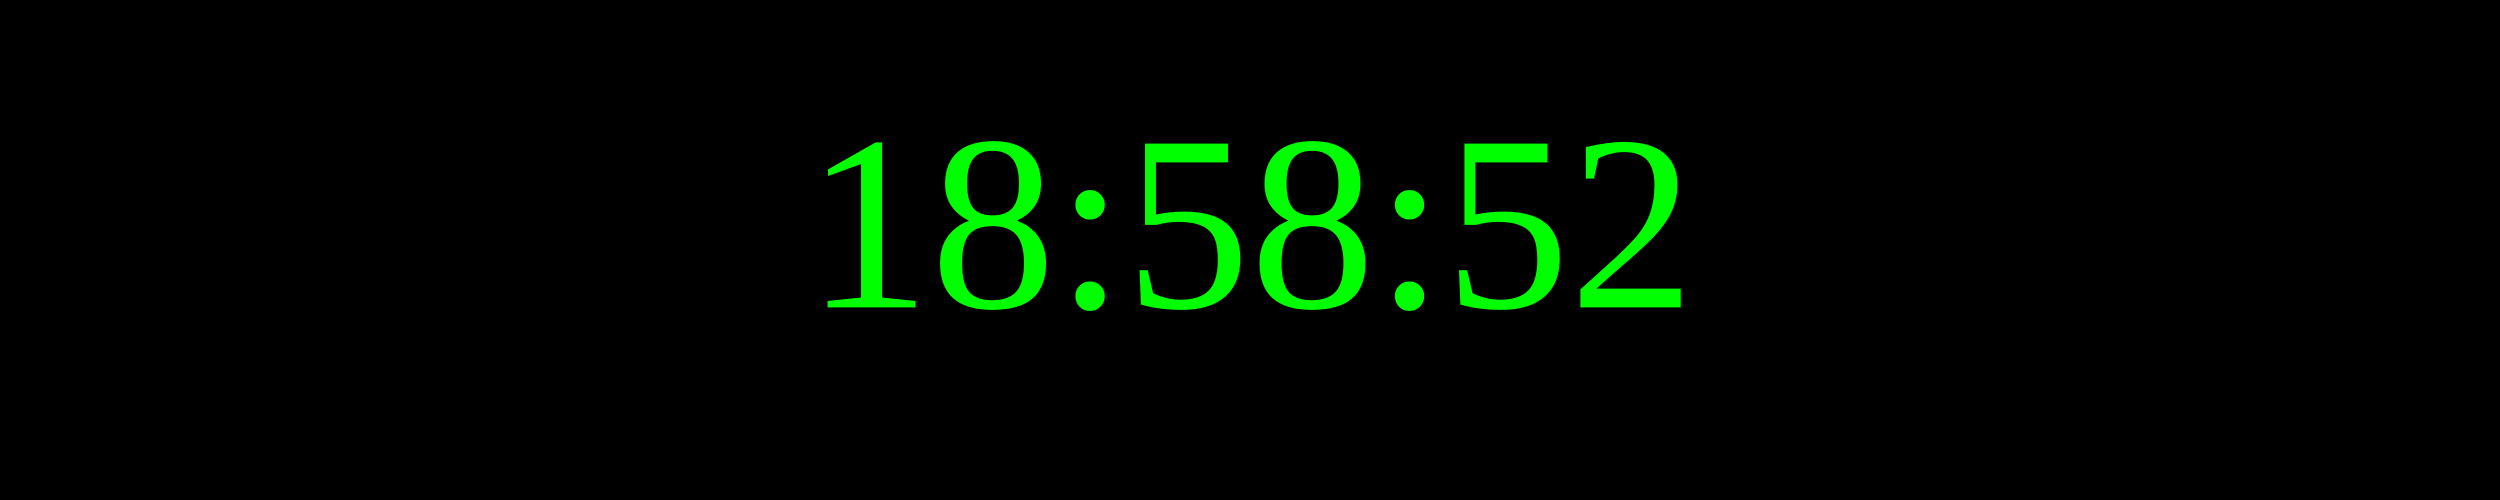
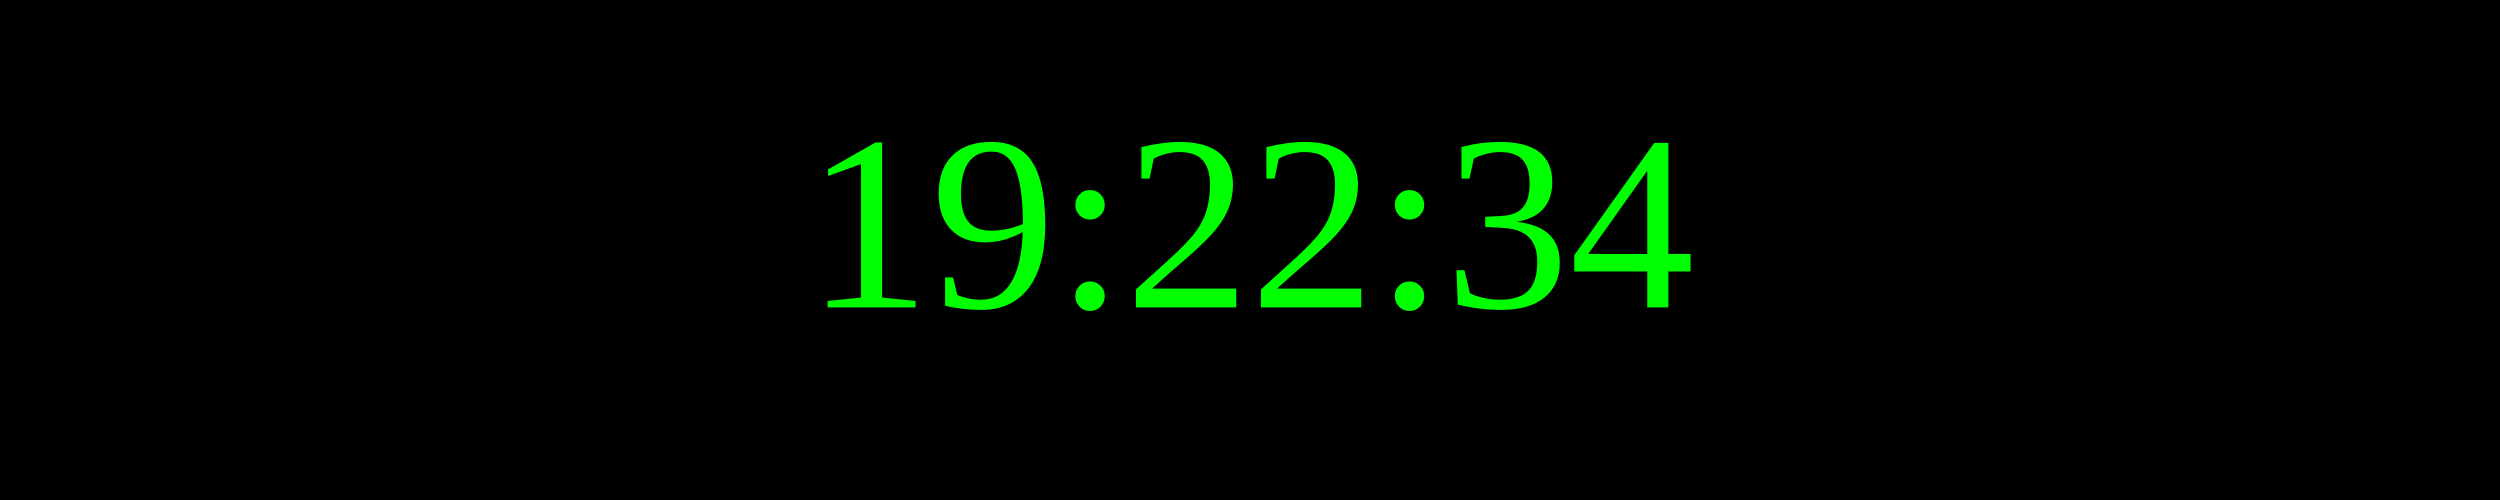
<svg xmlns="http://www.w3.org/2000/svg" width="250" height="50">
  <rect width="100%" height="100%" fill="black" />
  <text x="50%" y="50%" font-size="25" fill="lime" text-anchor="middle" dominant-baseline="middle">
- 18:58:52
+ 19:22:34
</text>
</svg>
